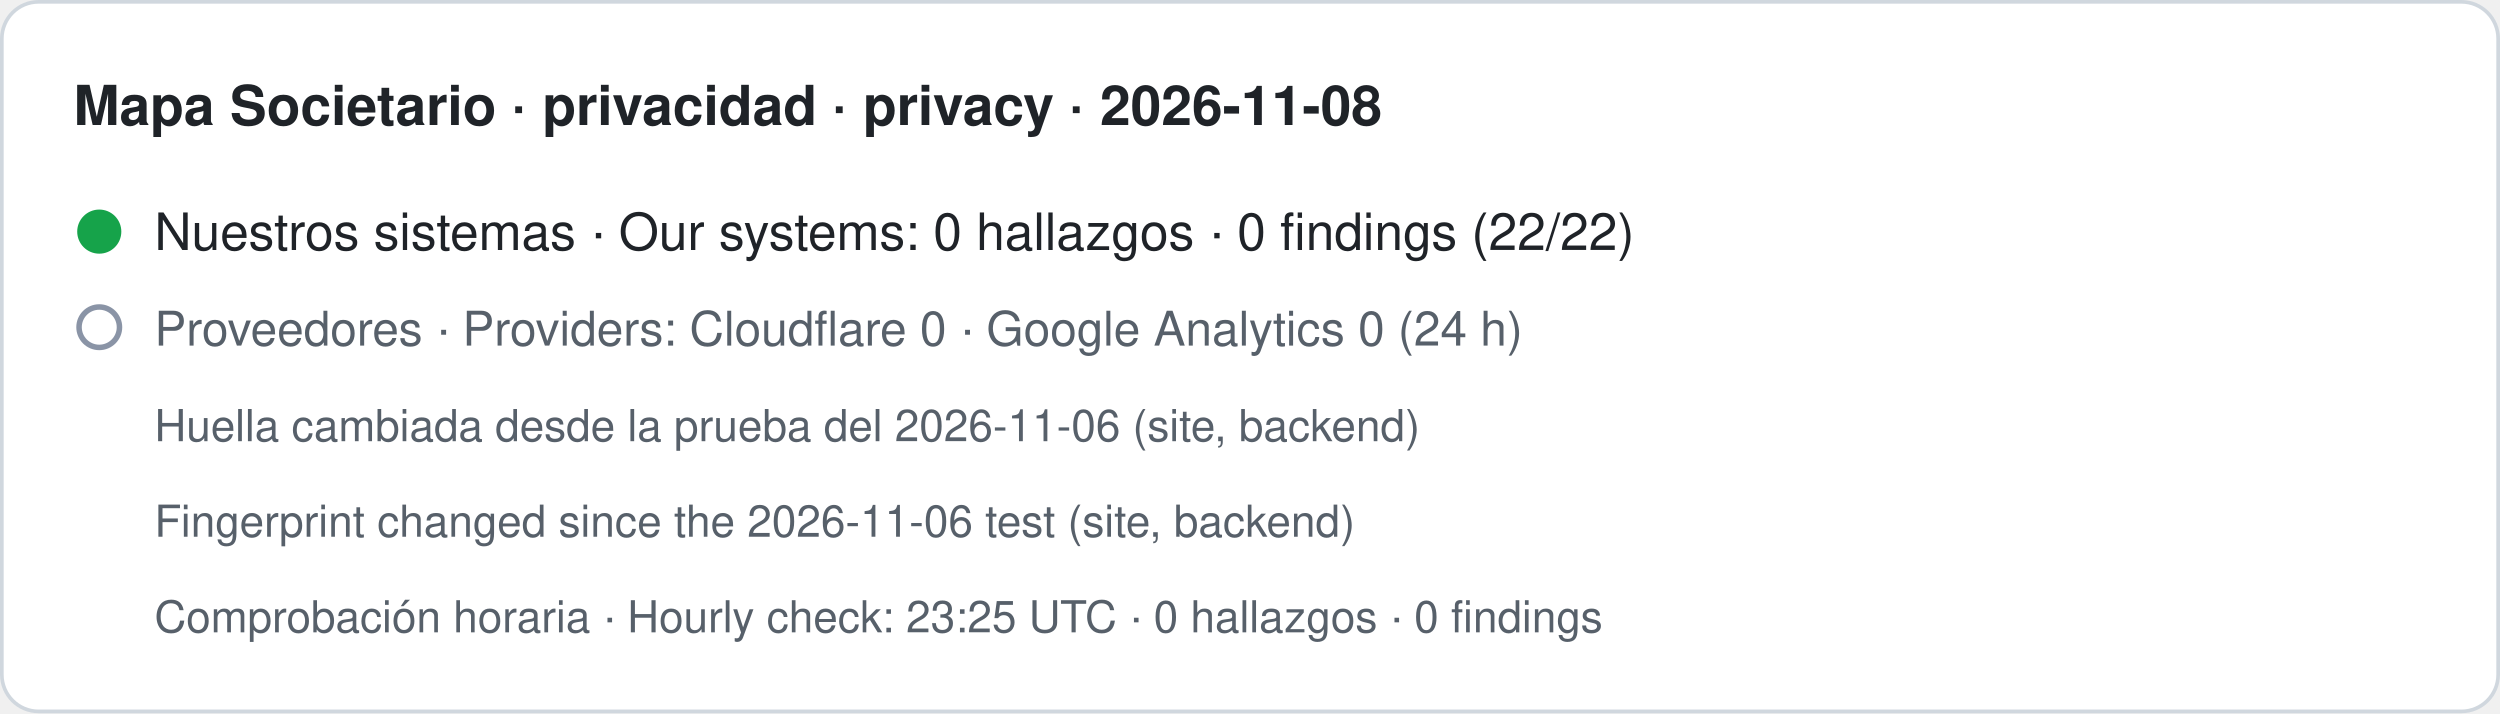
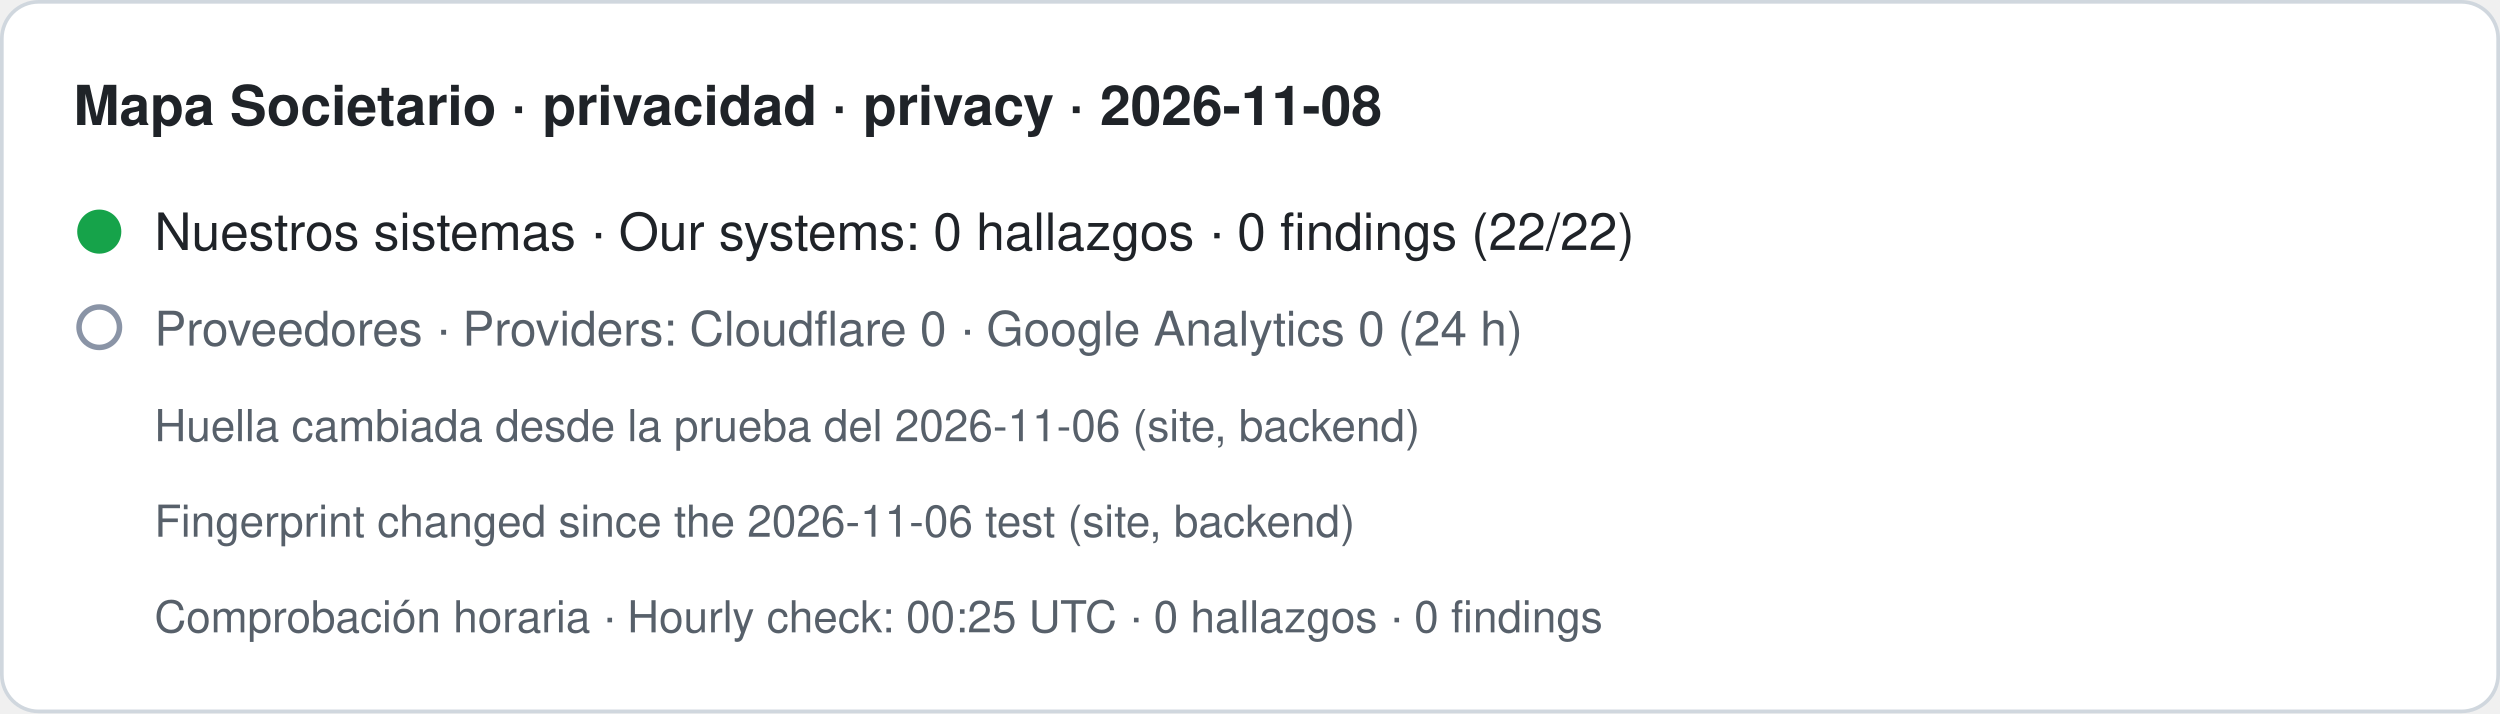
- <svg xmlns="http://www.w3.org/2000/svg" width="680" height="194" viewBox="0 0 680 194" role="img" aria-label="Mapa Societario · privacidad · privacy · 2026-11-08. Nuestros sistemas · Our systems: 0 hallazgos · 0 findings (22/22). Proveedores · Providers: Cloudflare 0 · Google Analytics 0 (24 h). Huella cambiada desde la prueba del 2026-11-06 (site, backend) · Fingerprint changed since the 2026-11-06 test (site, backend). Comprobación horaria · Hourly check: 23:25 UTC · 0 hallazgos · 0 findings">
+ <svg xmlns="http://www.w3.org/2000/svg" width="680" height="194" viewBox="0 0 680 194" role="img" aria-label="Mapa Societario · privacidad · privacy · 2026-11-08. Nuestros sistemas · Our systems: 0 hallazgos · 0 findings (22/22). Proveedores · Providers: Cloudflare 0 · Google Analytics 0 (24 h). Huella cambiada desde la prueba del 2026-11-06 (site, backend) · Fingerprint changed since the 2026-11-06 test (site, backend). Comprobación horaria · Hourly check: 00:25 UTC · 0 hallazgos · 0 findings">
  <rect x="0.5" y="0.5" width="679" height="193" rx="10" fill="#ffffff" stroke="#d0d7de" />
  <text x="20" y="34" font-family="-apple-system,BlinkMacSystemFont,Segoe UI,Helvetica,Arial,sans-serif" font-size="15" font-weight="600" fill="#1f2328">Mapa Societario · privacidad · privacy · 2026-11-08</text>
  <circle cx="27" cy="63" r="6" fill="#16a34a" />
  <text x="42" y="68" font-family="-apple-system,BlinkMacSystemFont,Segoe UI,Helvetica,Arial,sans-serif" font-size="14" fill="#1f2328">Nuestros sistemas · Our systems: 0 hallazgos · 0 findings (22/22)</text>
  <circle cx="27" cy="89" r="5.5" fill="none" stroke="#8a94a6" stroke-width="1.5" />
  <text x="42" y="94" font-family="-apple-system,BlinkMacSystemFont,Segoe UI,Helvetica,Arial,sans-serif" font-size="13" fill="#57606a">Proveedores · Providers: Cloudflare 0 · Google Analytics 0 (24 h)</text>
  <text x="42" y="120" font-family="-apple-system,BlinkMacSystemFont,Segoe UI,Helvetica,Arial,sans-serif" font-size="12" fill="#57606a">Huella cambiada desde la prueba del 2026-11-06 (site, backend)</text>
  <text x="42" y="146" font-family="-apple-system,BlinkMacSystemFont,Segoe UI,Helvetica,Arial,sans-serif" font-size="12" fill="#57606a">Fingerprint changed since the 2026-11-06 test (site, backend)</text>
-   <text x="42" y="172" font-family="-apple-system,BlinkMacSystemFont,Segoe UI,Helvetica,Arial,sans-serif" font-size="12" fill="#57606a">Comprobación horaria · Hourly check: 23:25 UTC · 0 hallazgos · 0 findings</text>
+   <text x="42" y="172" font-family="-apple-system,BlinkMacSystemFont,Segoe UI,Helvetica,Arial,sans-serif" font-size="12" fill="#57606a">Comprobación horaria · Hourly check: 00:25 UTC · 0 hallazgos · 0 findings</text>
</svg>
